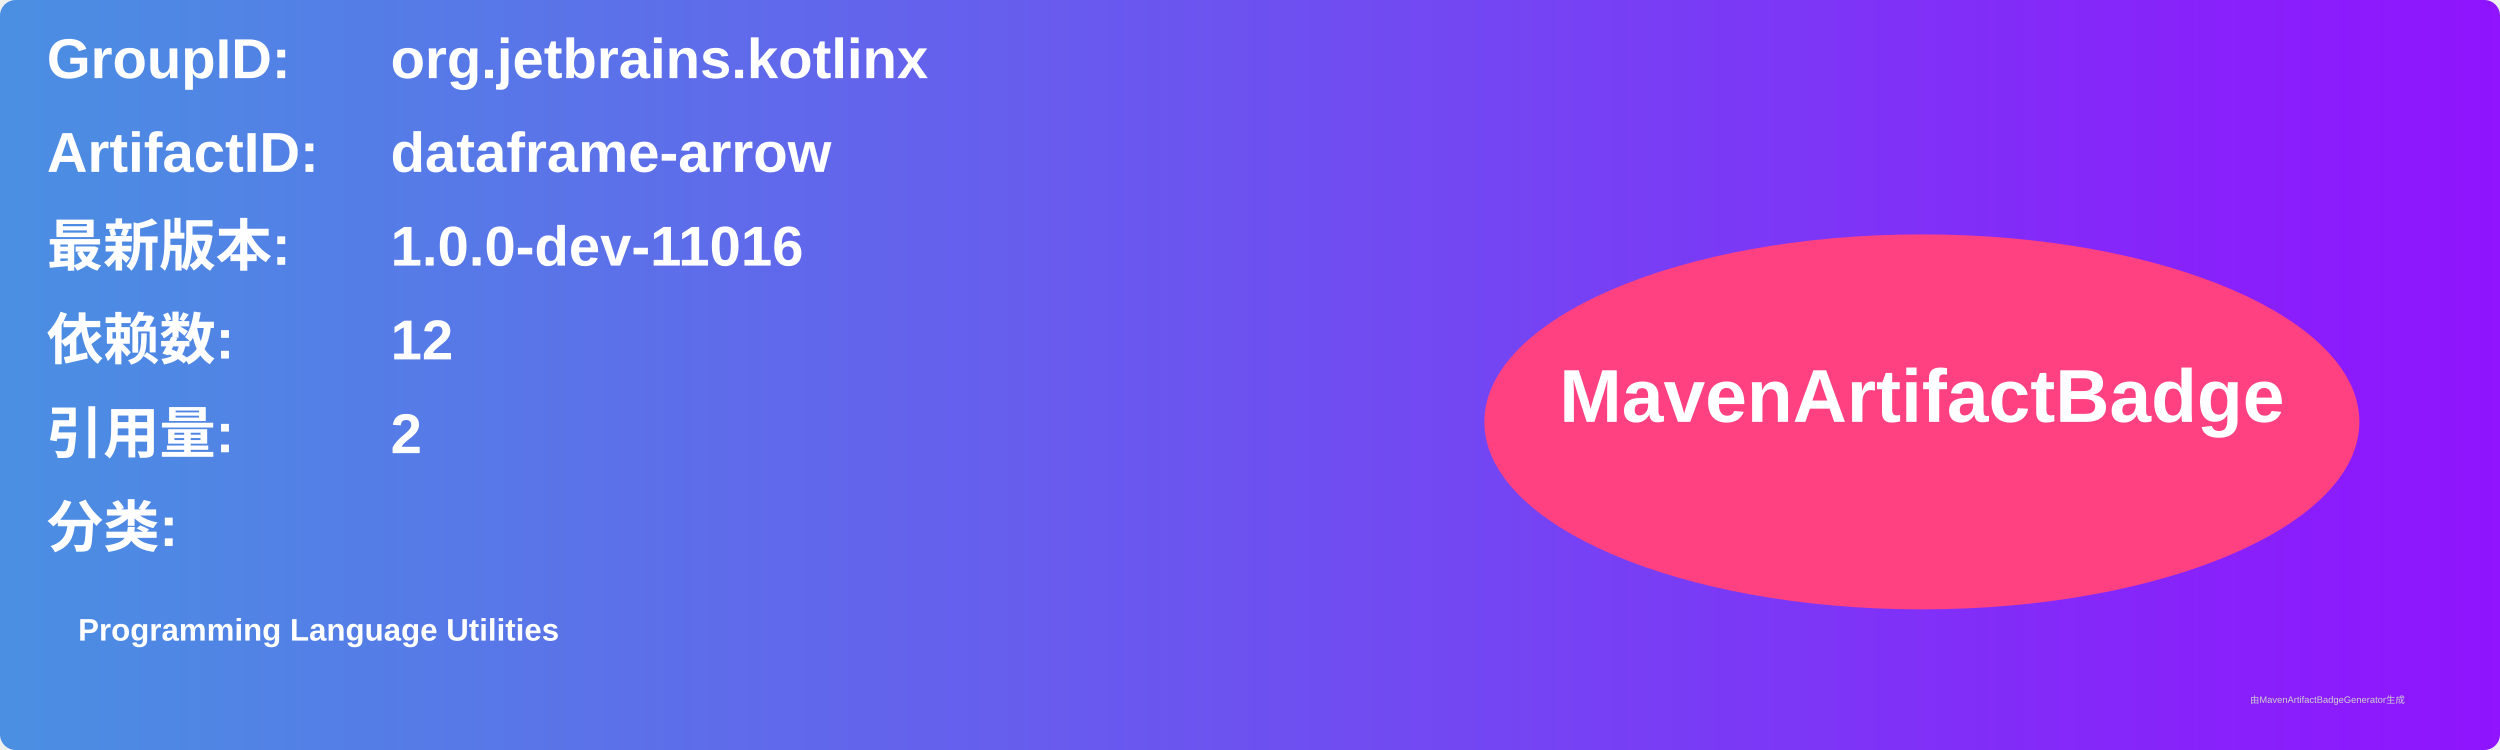
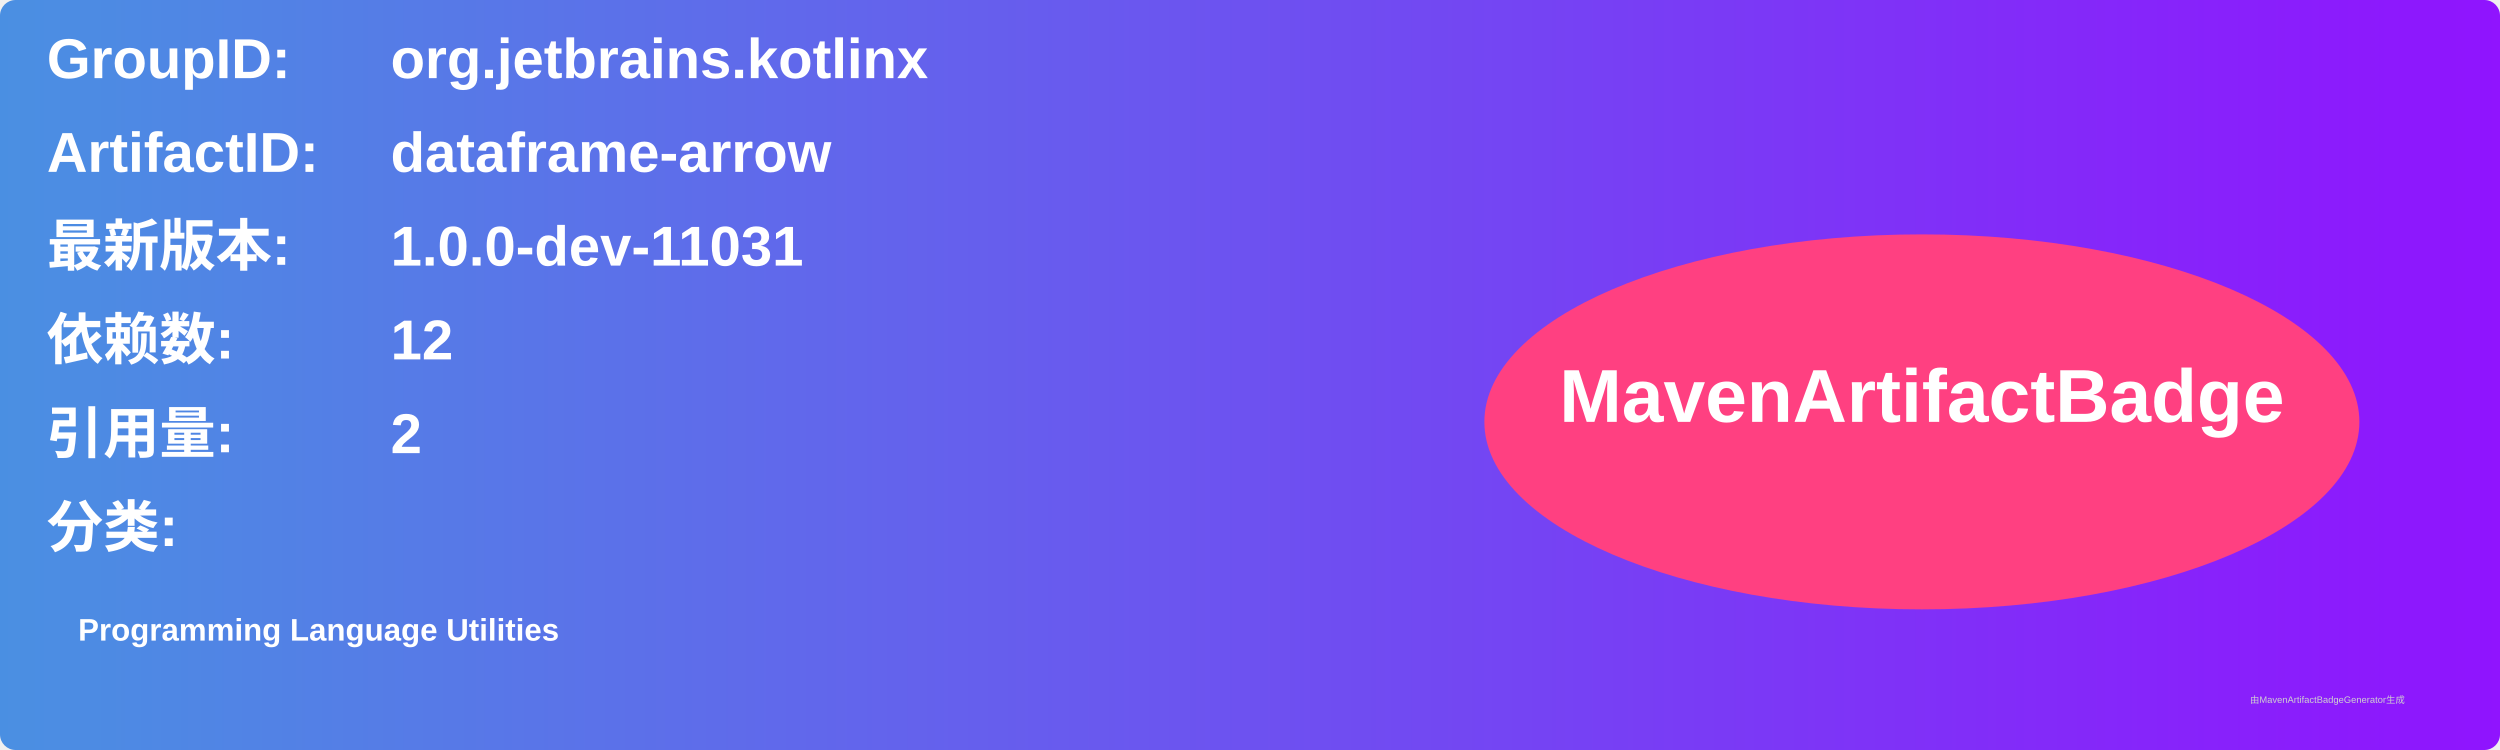
<svg xmlns="http://www.w3.org/2000/svg" width="800" height="240" viewBox="0 0 800 240">
  <linearGradient id="grad" x1="0%" y1="0%" x2="100%" y2="0%">
    <stop offset="0%" stop-color="#4a90e2" />
    <stop offset="100%" stop-color="#9013fe" />
  </linearGradient>
  <rect width="100%" height="100%" rx="5" ry="5" fill="url(#grad)" />
  <g transform="translate(15, 15)">
    <text x="0" y="10" font-family="Arial" font-size="18" fill="white" font-weight="bold" width="260">GroupID:</text>
    <text x="110" y="10" font-family="Arial" font-size="18" fill="white" font-weight="bold" width="460">org.jetbrains.kotlinx</text>
    <text x="0" y="40" font-family="Arial" font-size="18" fill="white" font-weight="bold" width="260">ArtifactID:</text>
    <text x="110" y="40" font-family="Arial" font-size="18" fill="white" font-weight="bold" width="460">dataframe-arrow</text>
    <text x="0" y="70" font-family="Arial" font-size="18" fill="white" font-weight="bold">最新版本:</text>
    <text x="110" y="70" font-family="Arial" font-size="18" fill="white" font-weight="bold">
-       <tspan font-weight="bold">1.0.0-dev-11016</tspan>
+       <tspan font-weight="bold">1.0.0-dev-11031</tspan>
    </text>
    <text x="0" y="100" font-family="Arial" font-size="18" fill="white" font-weight="bold">依赖数: </text>
    <text x="110" y="100" font-family="Arial" font-size="18" fill="white">
      <tspan font-weight="bold">12</tspan>
    </text>
    <text x="0" y="130" font-family="Arial" font-size="18" fill="white" font-weight="bold">引用量: </text>
    <text x="110" y="130" font-family="Arial" font-size="18" fill="white">
      <tspan font-weight="bold">2</tspan>
    </text>
    <text x="0" y="160" font-family="Arial" font-size="18" fill="white" font-weight="bold">分类:</text>
    <text x="10" y="190" font-family="Arial" font-size="10" fill="white">
      <tspan font-weight="bold">Programming Language Utilities</tspan>
    </text>
    <ellipse cx="600" cy="120" rx="140" ry="60" fill="#ff4081" />
    <text x="600" y="120" text-anchor="middle" font-family="Arial" font-size="24" fill="white" font-weight="bold">MavenArtifactBadge</text>
  </g>
  <text x="720" y="225" font-family="Arial" font-size="3" fill="#d0d0d0">由MavenArtifactBadgeGenerator生成</text>
</svg>
